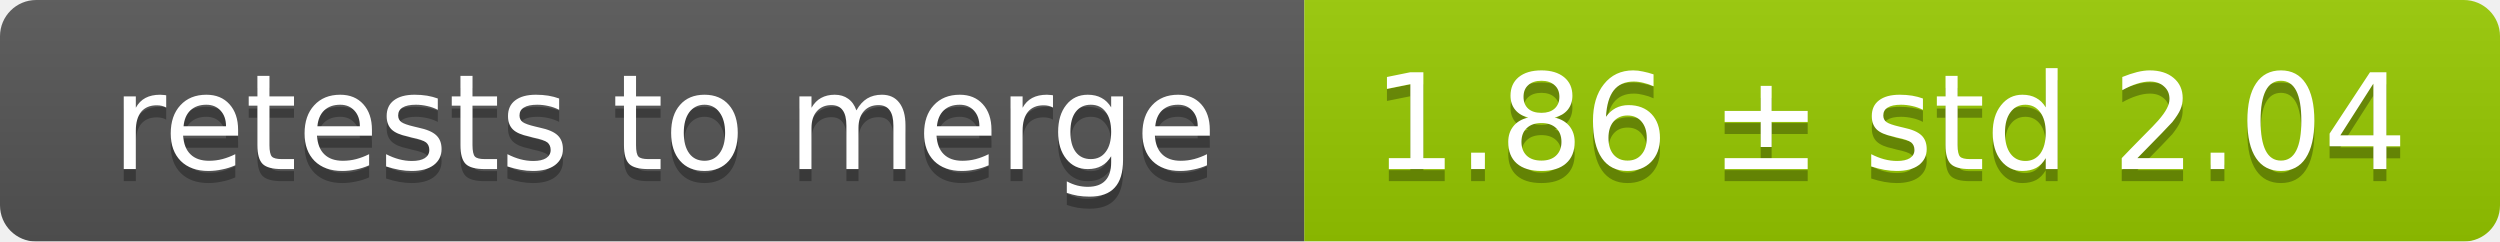
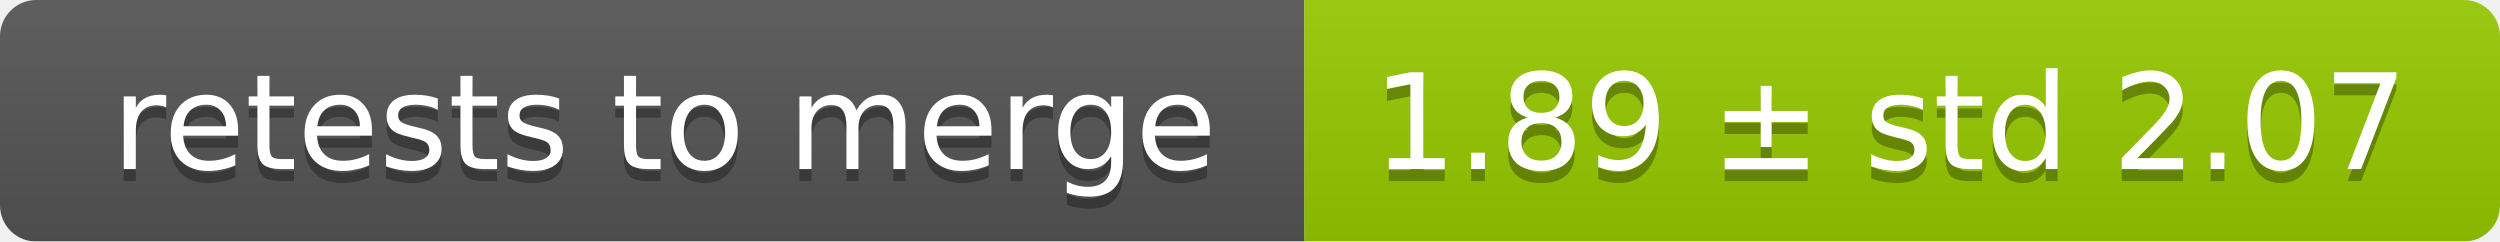
<svg xmlns="http://www.w3.org/2000/svg" width="207" height="20">
  <linearGradient id="smooth" x2="0" y2="100%">
    <stop offset="0" stop-color="#bbb" stop-opacity=".1" />
    <stop offset="1" stop-opacity=".1" />
  </linearGradient>
  <mask id="round">
    <rect width="207" height="20" rx="3" fill="#fff" />
  </mask>
  <g mask="url(#round)">
    <rect width="108" height="20" fill="#555" />
    <rect x="108" width="99" height="20" fill="#97ca00" />
    <rect width="207" height="20" fill="url(#smooth)" />
  </g>
  <g fill="#fff" text-anchor="middle" font-family="DejaVu Sans,Verdana,Geneva,sans-serif" font-size="11">
    <text x="55" y="15" fill="#010101" fill-opacity=".3">retests to merge</text>
    <text x="55" y="14">retests to merge</text>
-     <text x="156.5" y="15" fill="#010101" fill-opacity=".3">1.86 ± std 2.04</text>
-     <text x="156.5" y="14">1.86 ± std 2.04</text>
+     <text x="156.5" y="15" fill="#010101" fill-opacity=".3">1.89 ± std 2.07</text>
+     <text x="156.5" y="14">1.89 ± std 2.07</text>
  </g>
</svg>
